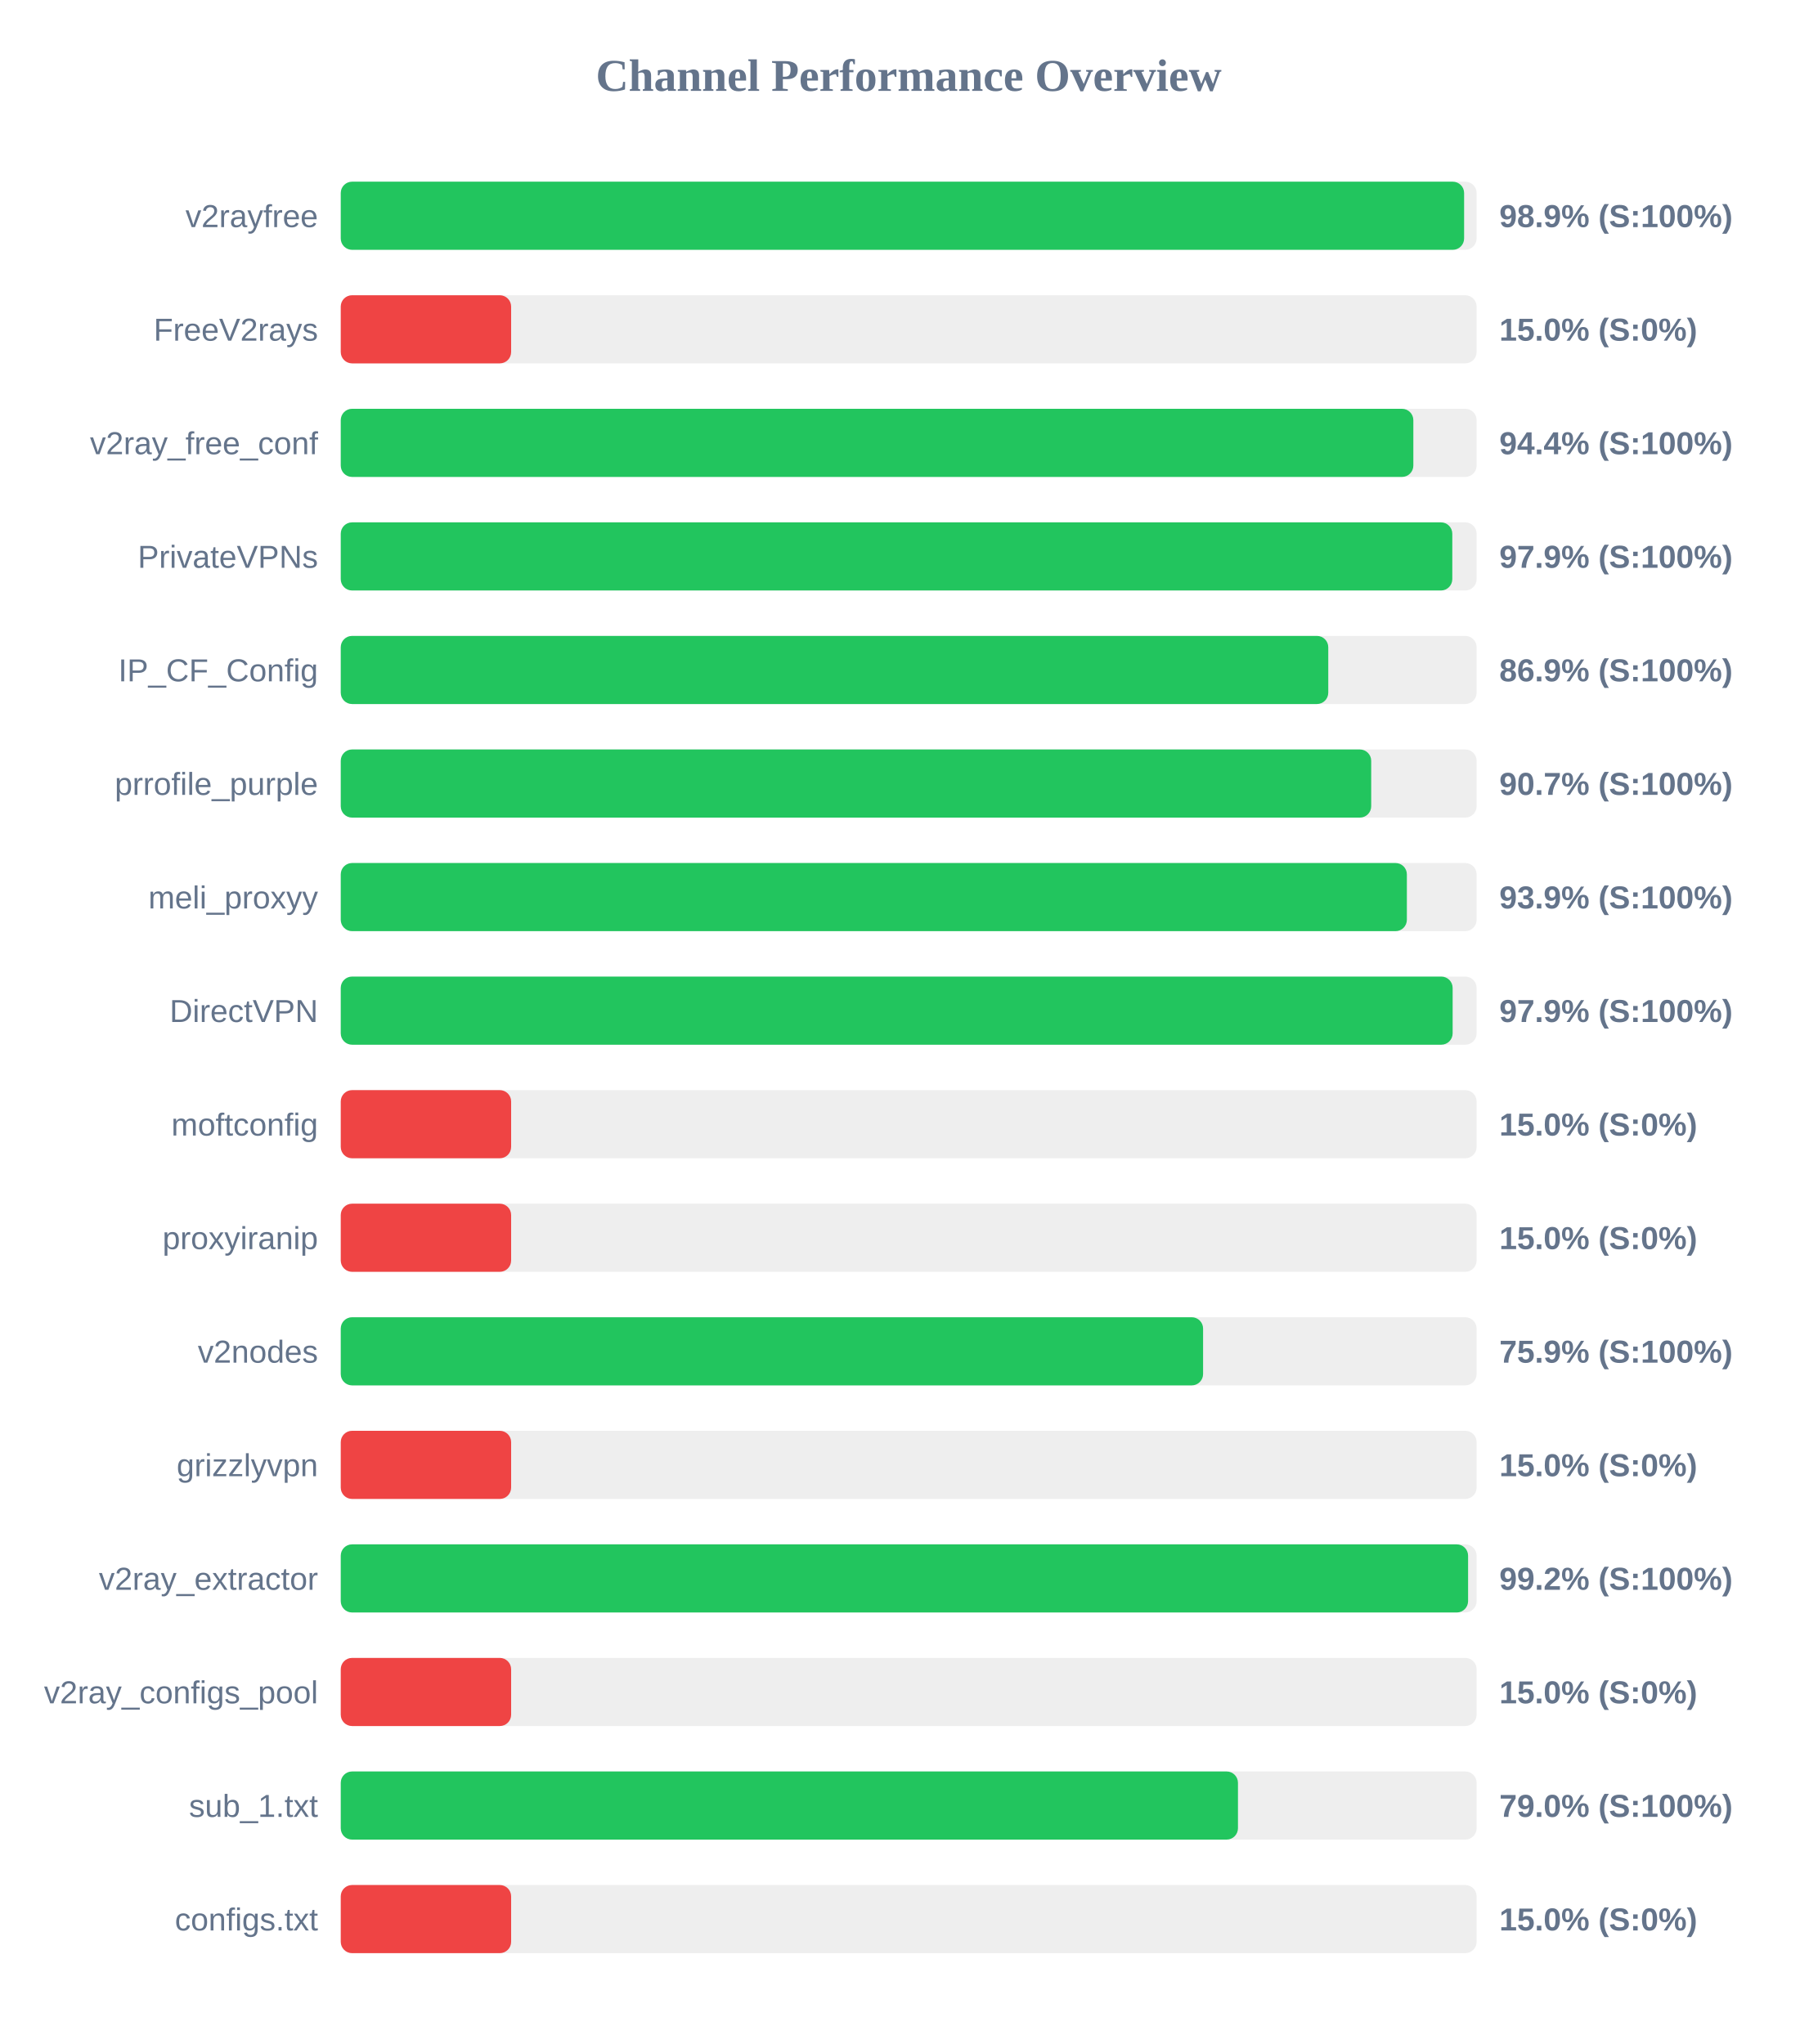
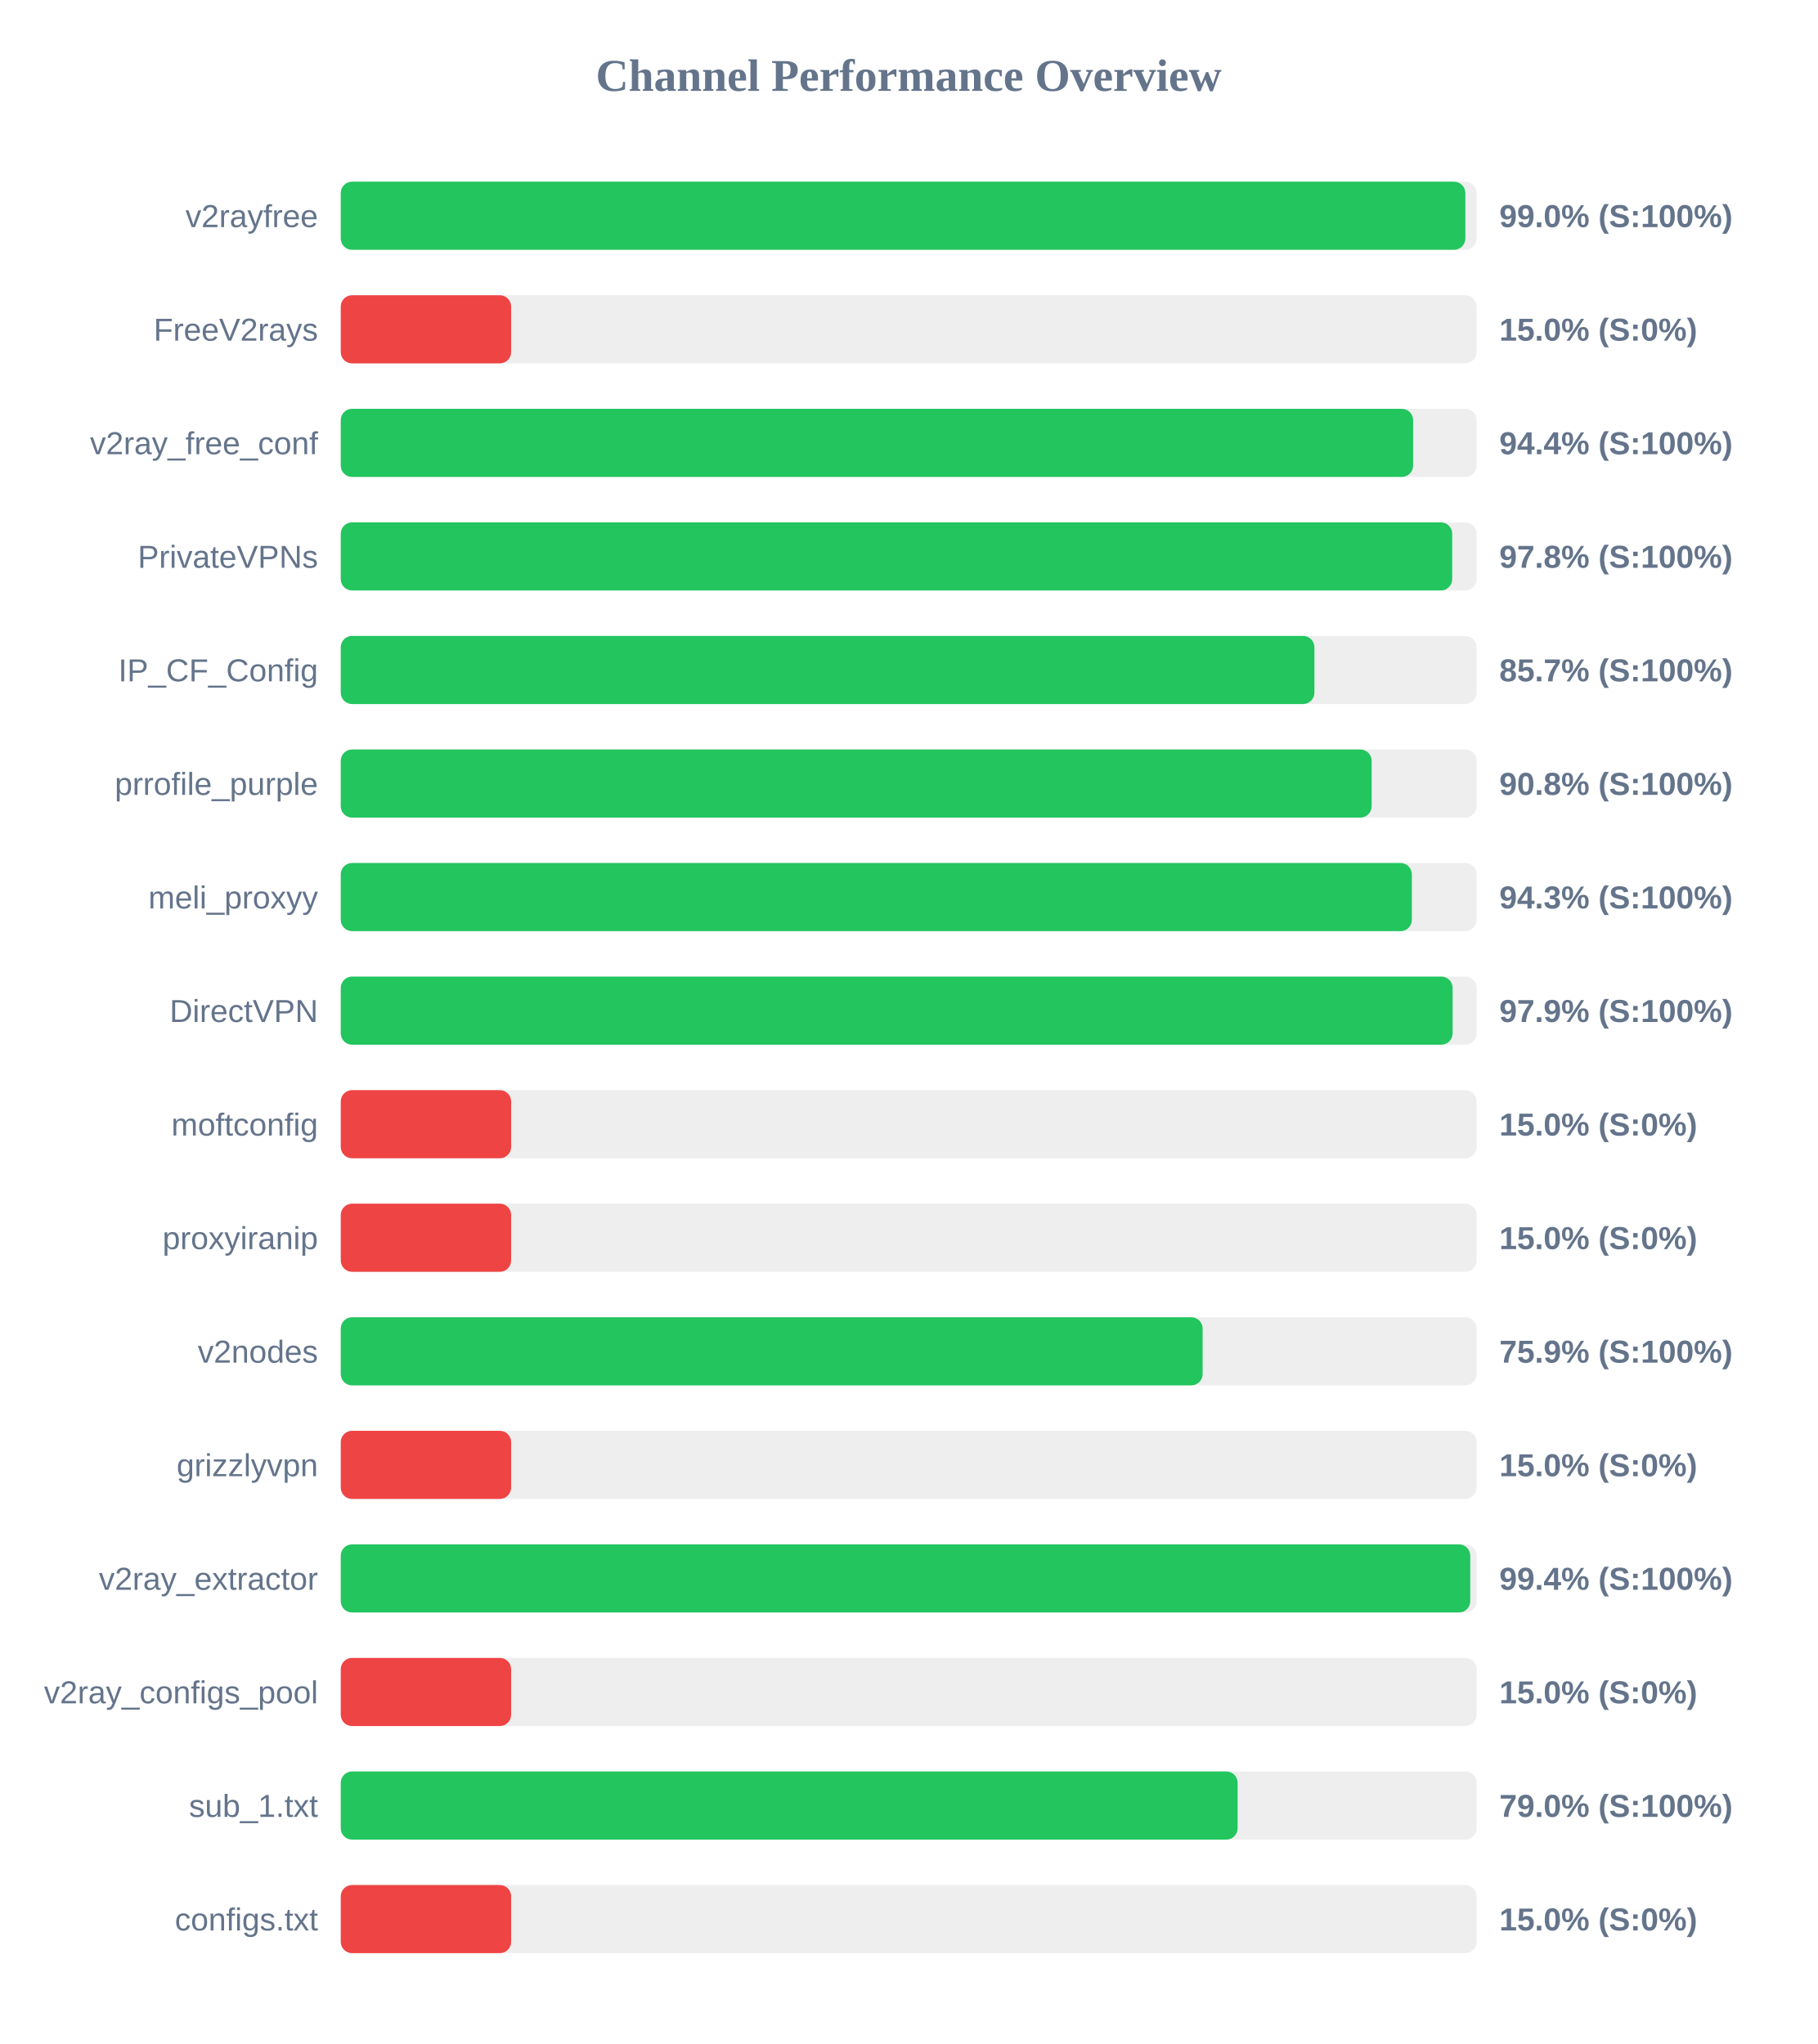
<svg xmlns="http://www.w3.org/2000/svg" width="800" height="900" version="1.1">
  <style>
        .row { font: 14px Arial; fill: #64748b; }
        .score { font: bold 14px Arial; fill: #64748b; }
    </style>
  <text x="400" y="40" text-anchor="middle" font-size="20px" font-weight="bold" fill="#64748b">Channel Performance Overview</text>
  <rect x="150" y="80" width="500" height="30" fill="#eee" rx="5" />
-   <rect x="150" y="80" width="494.5" height="30" fill="#22c55e" rx="5" />
+   <rect x="150" y="80" width="495.05" height="30" fill="#22c55e" rx="5" />
  <text x="140" y="100" text-anchor="end" class="row">v2rayfree</text>
-   <text x="660" y="100" text-anchor="start" class="score">98.9% (S:100%)</text>
+   <text x="660" y="100" text-anchor="start" class="score">99.0% (S:100%)</text>
  <rect x="150" y="130" width="500" height="30" fill="#eee" rx="5" />
  <rect x="150" y="130" width="75.0" height="30" fill="#ef4444" rx="5" />
  <text x="140" y="150" text-anchor="end" class="row">FreeV2rays</text>
  <text x="660" y="150" text-anchor="start" class="score">15.0% (S:0%)</text>
  <rect x="150" y="180" width="500" height="30" fill="#eee" rx="5" />
-   <rect x="150" y="180" width="472.15" height="30" fill="#22c55e" rx="5" />
+   <rect x="150" y="180" width="472.05" height="30" fill="#22c55e" rx="5" />
  <text x="140" y="200" text-anchor="end" class="row">v2ray_free_conf</text>
  <text x="660" y="200" text-anchor="start" class="score">94.4% (S:100%)</text>
  <rect x="150" y="230" width="500" height="30" fill="#eee" rx="5" />
-   <rect x="150" y="230" width="489.3" height="30" fill="#22c55e" rx="5" />
+   <rect x="150" y="230" width="489.25" height="30" fill="#22c55e" rx="5" />
  <text x="140" y="250" text-anchor="end" class="row">PrivateVPNs</text>
-   <text x="660" y="250" text-anchor="start" class="score">97.9% (S:100%)</text>
+   <text x="660" y="250" text-anchor="start" class="score">97.8% (S:100%)</text>
  <rect x="150" y="280" width="500" height="30" fill="#eee" rx="5" />
-   <rect x="150" y="280" width="434.7" height="30" fill="#22c55e" rx="5" />
+   <rect x="150" y="280" width="428.6" height="30" fill="#22c55e" rx="5" />
  <text x="140" y="300" text-anchor="end" class="row">IP_CF_Config</text>
-   <text x="660" y="300" text-anchor="start" class="score">86.9% (S:100%)</text>
+   <text x="660" y="300" text-anchor="start" class="score">85.7% (S:100%)</text>
  <rect x="150" y="330" width="500" height="30" fill="#eee" rx="5" />
-   <rect x="150" y="330" width="453.6" height="30" fill="#22c55e" rx="5" />
+   <rect x="150" y="330" width="453.8" height="30" fill="#22c55e" rx="5" />
  <text x="140" y="350" text-anchor="end" class="row">prrofile_purple</text>
-   <text x="660" y="350" text-anchor="start" class="score">90.7% (S:100%)</text>
+   <text x="660" y="350" text-anchor="start" class="score">90.8% (S:100%)</text>
  <rect x="150" y="380" width="500" height="30" fill="#eee" rx="5" />
-   <rect x="150" y="380" width="469.3" height="30" fill="#22c55e" rx="5" />
+   <rect x="150" y="380" width="471.5" height="30" fill="#22c55e" rx="5" />
  <text x="140" y="400" text-anchor="end" class="row">meli_proxyy</text>
-   <text x="660" y="400" text-anchor="start" class="score">93.9% (S:100%)</text>
+   <text x="660" y="400" text-anchor="start" class="score">94.3% (S:100%)</text>
  <rect x="150" y="430" width="500" height="30" fill="#eee" rx="5" />
  <rect x="150" y="430" width="489.45" height="30" fill="#22c55e" rx="5" />
  <text x="140" y="450" text-anchor="end" class="row">DirectVPN</text>
  <text x="660" y="450" text-anchor="start" class="score">97.9% (S:100%)</text>
  <rect x="150" y="480" width="500" height="30" fill="#eee" rx="5" />
  <rect x="150" y="480" width="75.0" height="30" fill="#ef4444" rx="5" />
  <text x="140" y="500" text-anchor="end" class="row">moftconfig</text>
  <text x="660" y="500" text-anchor="start" class="score">15.0% (S:0%)</text>
  <rect x="150" y="530" width="500" height="30" fill="#eee" rx="5" />
  <rect x="150" y="530" width="75.0" height="30" fill="#ef4444" rx="5" />
  <text x="140" y="550" text-anchor="end" class="row">proxyiranip</text>
  <text x="660" y="550" text-anchor="start" class="score">15.0% (S:0%)</text>
  <rect x="150" y="580" width="500" height="30" fill="#eee" rx="5" />
-   <rect x="150" y="580" width="379.6" height="30" fill="#22c55e" rx="5" />
+   <rect x="150" y="580" width="379.4" height="30" fill="#22c55e" rx="5" />
  <text x="140" y="600" text-anchor="end" class="row">v2nodes</text>
  <text x="660" y="600" text-anchor="start" class="score">75.9% (S:100%)</text>
  <rect x="150" y="630" width="500" height="30" fill="#eee" rx="5" />
  <rect x="150" y="630" width="75.0" height="30" fill="#ef4444" rx="5" />
  <text x="140" y="650" text-anchor="end" class="row">grizzlyvpn</text>
  <text x="660" y="650" text-anchor="start" class="score">15.0% (S:0%)</text>
  <rect x="150" y="680" width="500" height="30" fill="#eee" rx="5" />
-   <rect x="150" y="680" width="496.25" height="30" fill="#22c55e" rx="5" />
+   <rect x="150" y="680" width="497.2" height="30" fill="#22c55e" rx="5" />
  <text x="140" y="700" text-anchor="end" class="row">v2ray_extractor</text>
-   <text x="660" y="700" text-anchor="start" class="score">99.2% (S:100%)</text>
+   <text x="660" y="700" text-anchor="start" class="score">99.4% (S:100%)</text>
  <rect x="150" y="730" width="500" height="30" fill="#eee" rx="5" />
  <rect x="150" y="730" width="75.0" height="30" fill="#ef4444" rx="5" />
  <text x="140" y="750" text-anchor="end" class="row">v2ray_configs_pool</text>
  <text x="660" y="750" text-anchor="start" class="score">15.0% (S:0%)</text>
  <rect x="150" y="780" width="500" height="30" fill="#eee" rx="5" />
-   <rect x="150" y="780" width="394.95" height="30" fill="#22c55e" rx="5" />
+   <rect x="150" y="780" width="394.8" height="30" fill="#22c55e" rx="5" />
  <text x="140" y="800" text-anchor="end" class="row">sub_1.txt</text>
  <text x="660" y="800" text-anchor="start" class="score">79.0% (S:100%)</text>
  <rect x="150" y="830" width="500" height="30" fill="#eee" rx="5" />
  <rect x="150" y="830" width="75.0" height="30" fill="#ef4444" rx="5" />
  <text x="140" y="850" text-anchor="end" class="row">configs.txt</text>
  <text x="660" y="850" text-anchor="start" class="score">15.0% (S:0%)</text>
</svg>
